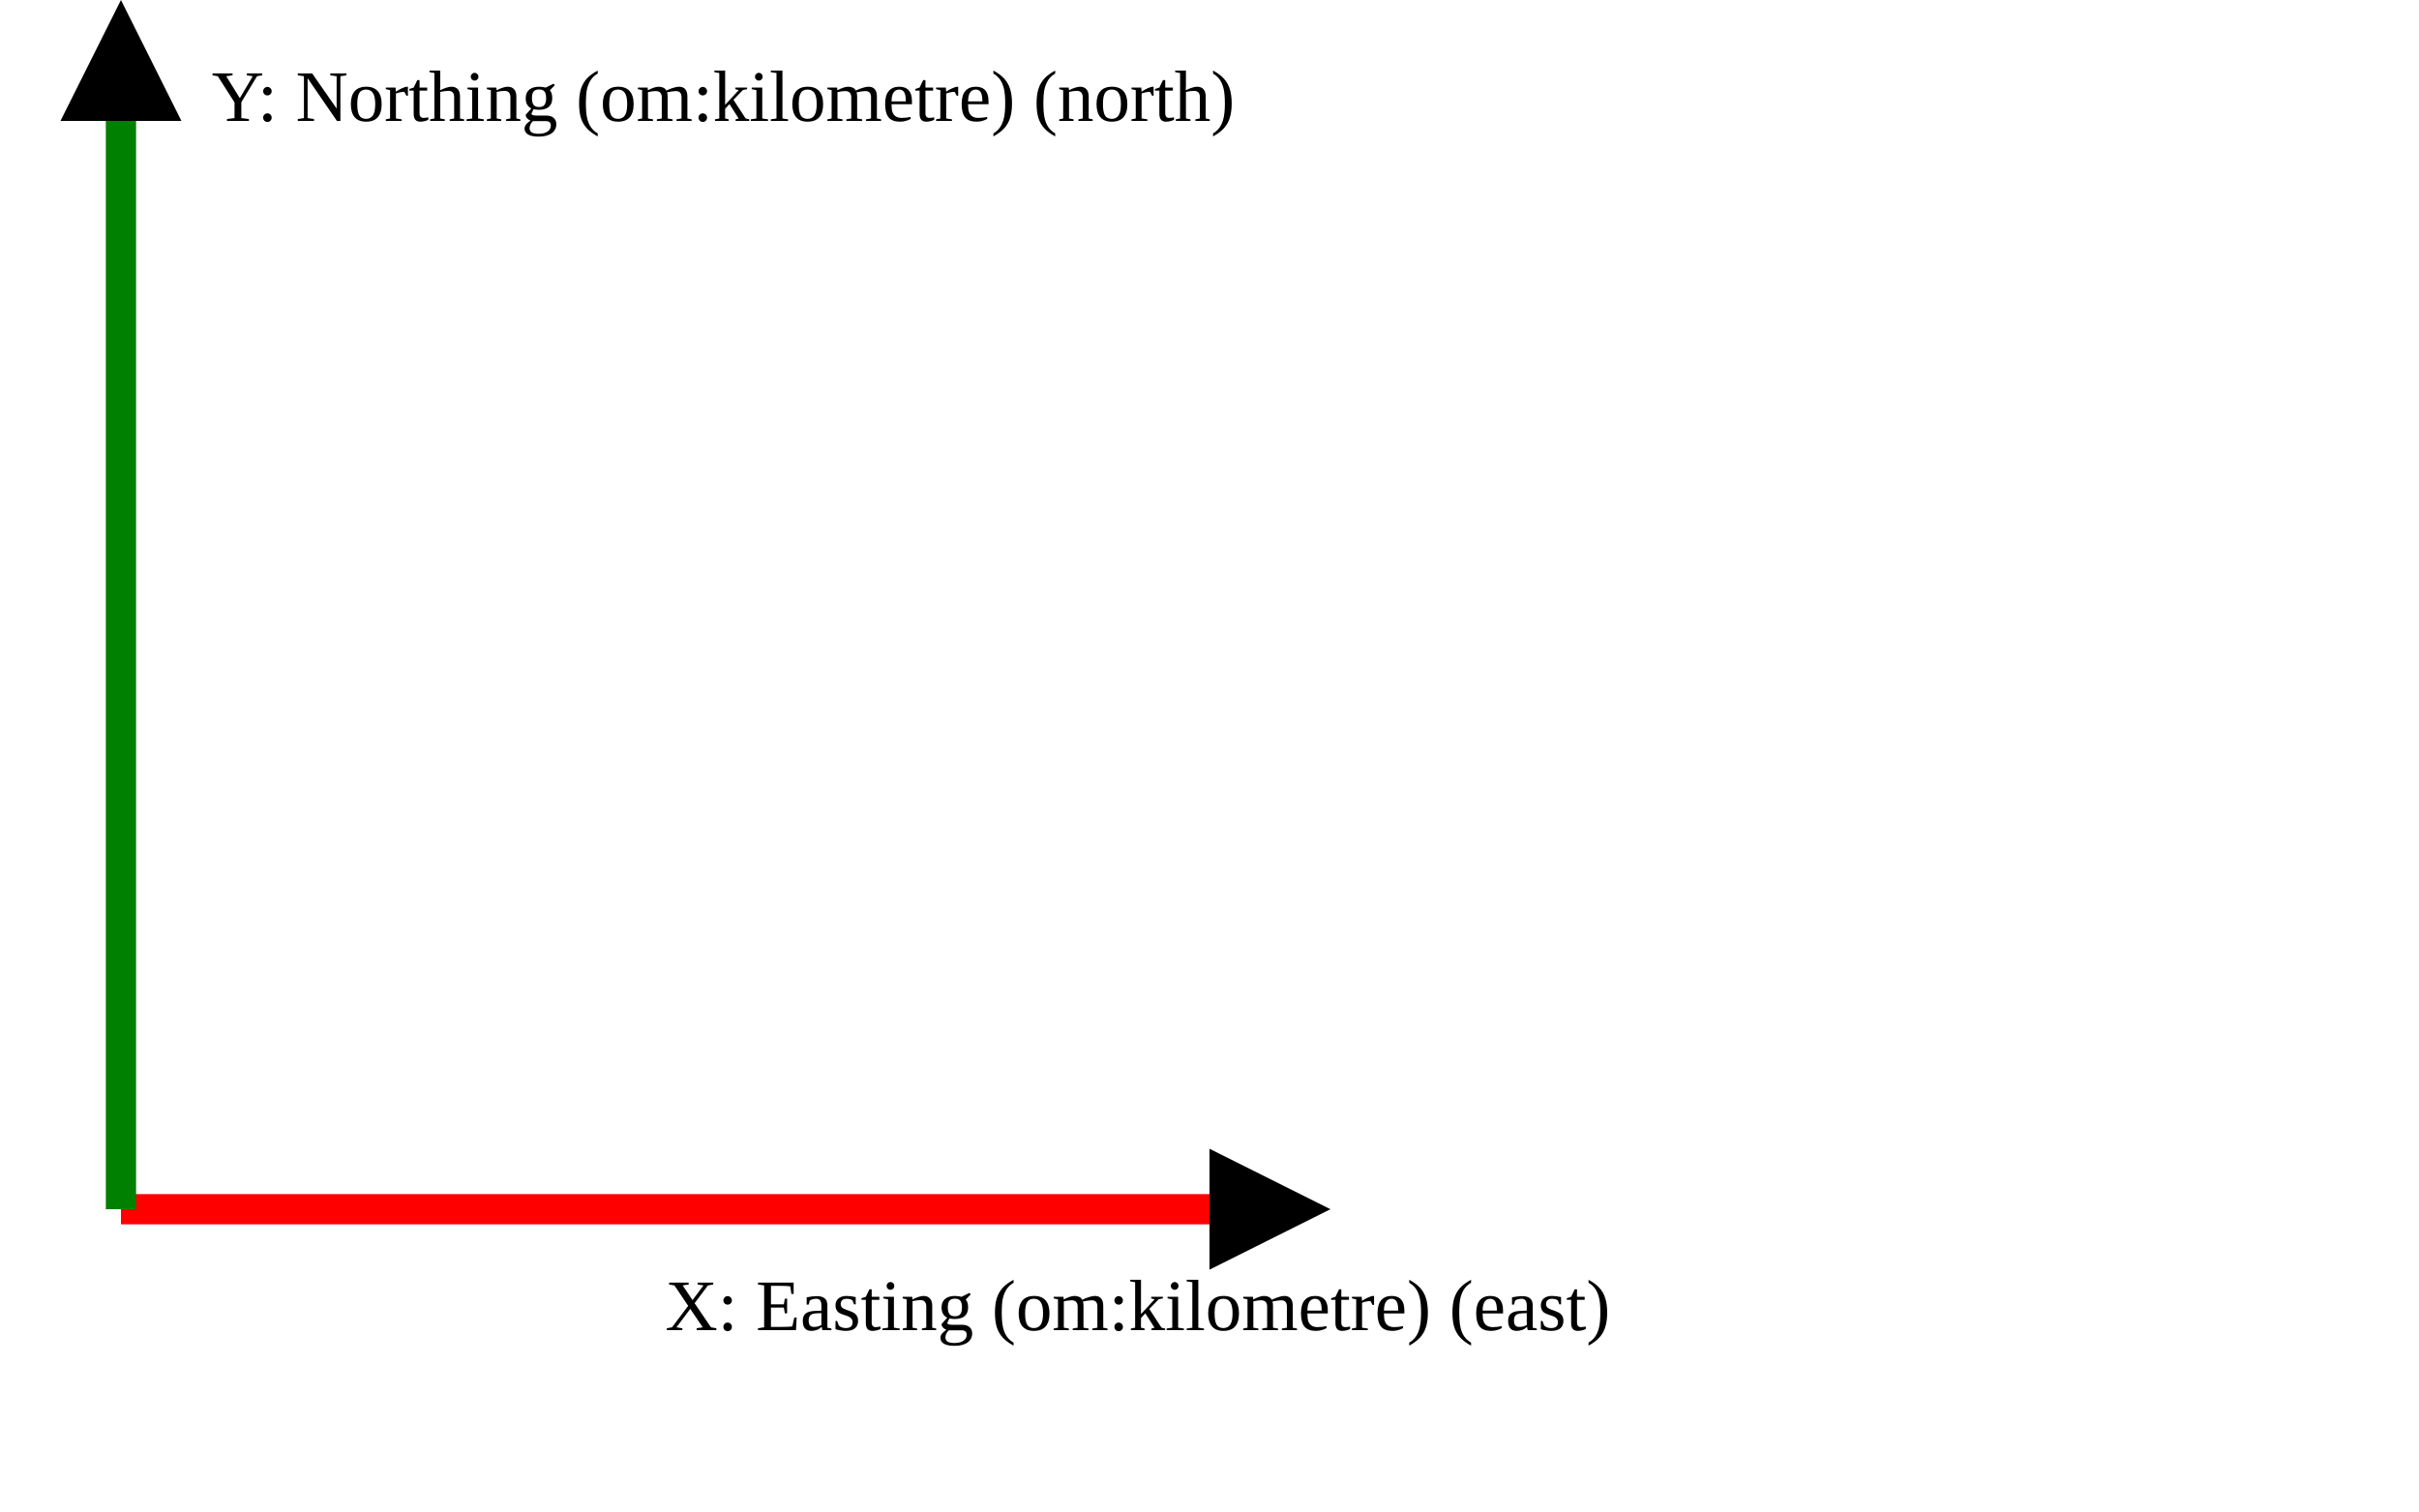
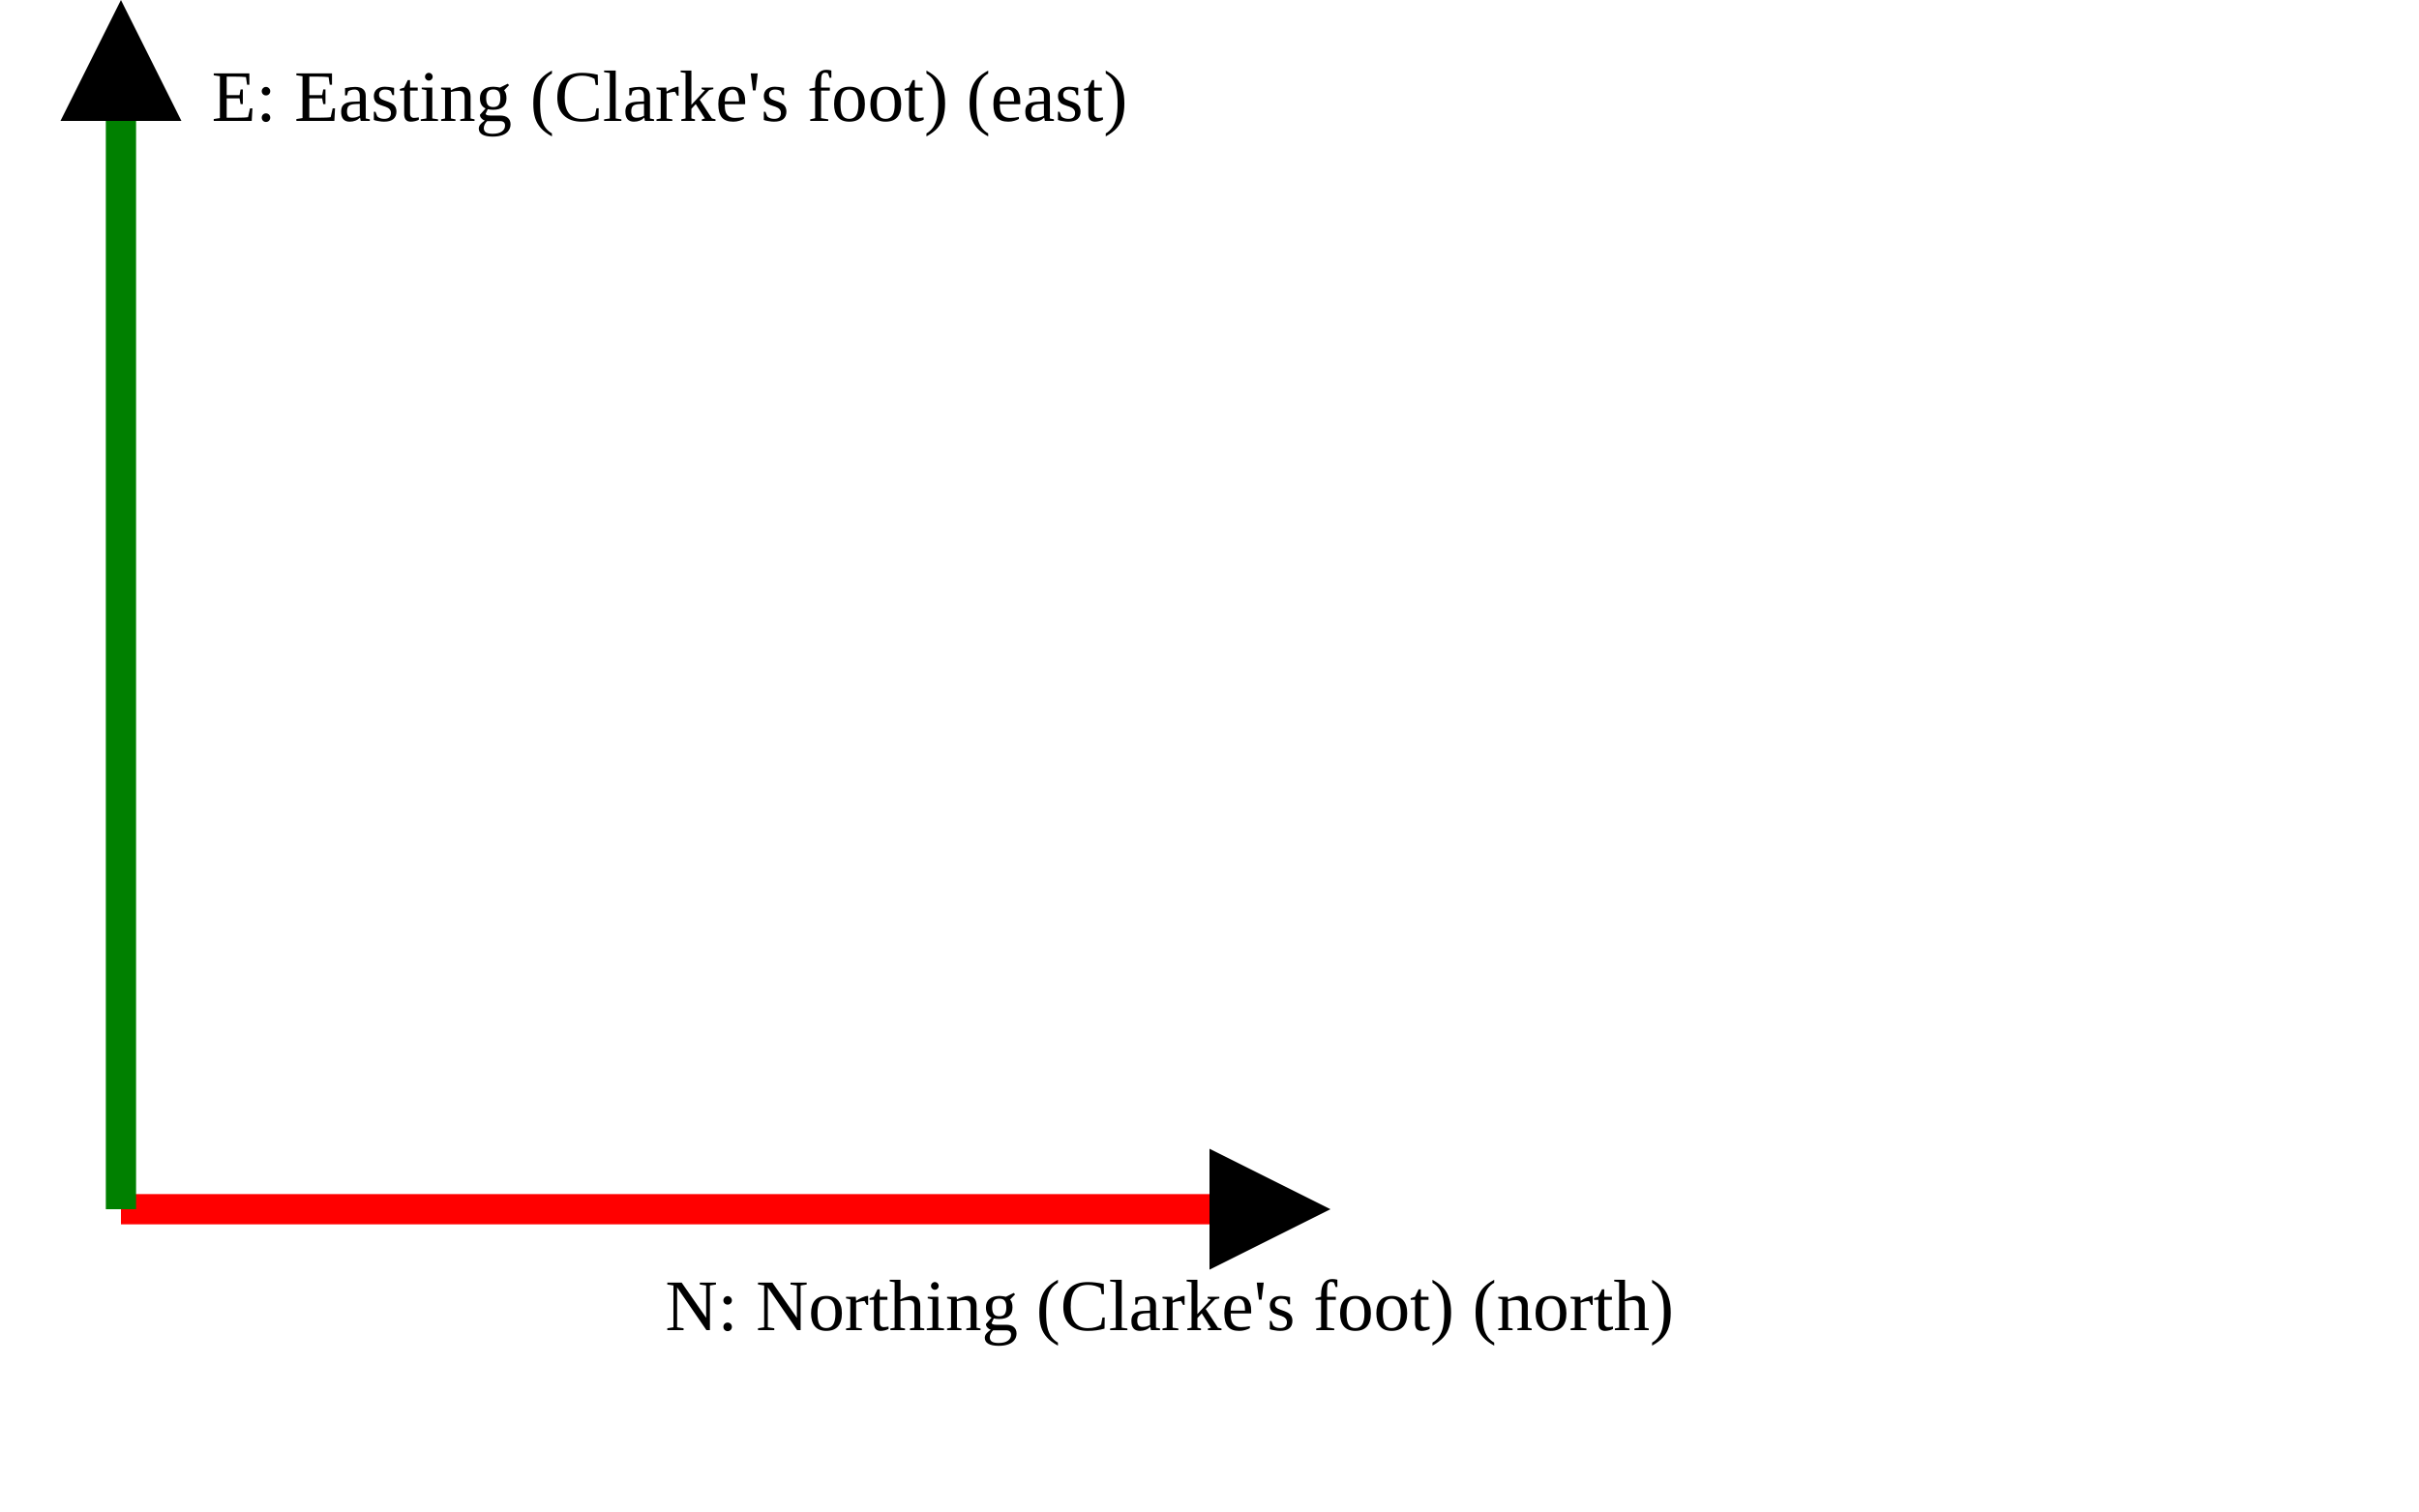
<svg xmlns="http://www.w3.org/2000/svg" version="1.1" width="400" height="250" viewbox="0 0 375 220">
  <defs>
    <marker id="arrowhead" markerWidth="10" markerHeight="7" refX="0" refY="2" orient="auto">
      <polygon points="0 0, 4 2, 0 4" />
    </marker>
  </defs>
  <line x1="20" y1="200" x2="200" y2="200" stroke="red" stroke-width="5" marker-end="url(#arrowhead)" />
-   <text x="110" y="220" class="small">X: Easting (om:kilometre) (east)</text>
+   <text x="110" y="220" class="small">N: Northing (Clarke's foot) (north)</text>
  <line x1="20" y1="200" x2="20" y2="20" stroke="green" stroke-width="5" marker-end="url(#arrowhead)" />
-   <text x="35" y="20" class="small">Y: Northing (om:kilometre) (north)</text>
+   <text x="35" y="20" class="small">E: Easting (Clarke's foot) (east)</text>
</svg>
